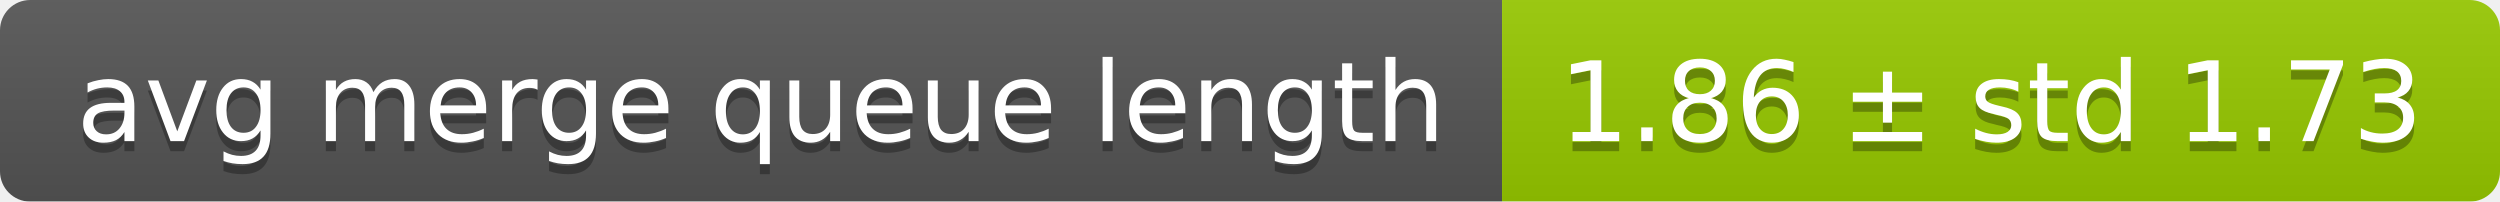
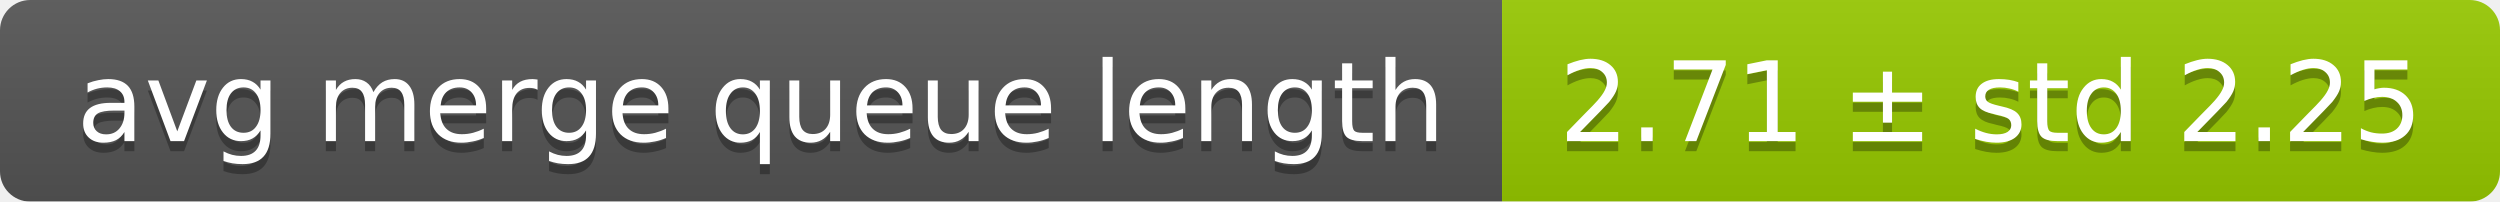
<svg xmlns="http://www.w3.org/2000/svg" width="248" height="20">
  <linearGradient id="smooth" x2="0" y2="100%">
    <stop offset="0" stop-color="#bbb" stop-opacity=".1" />
    <stop offset="1" stop-opacity=".1" />
  </linearGradient>
  <mask id="round">
    <rect width="248" height="20" rx="3" fill="#fff" />
  </mask>
  <g mask="url(#round)">
    <rect width="149" height="20" fill="#555" />
    <rect x="149" width="99" height="20" fill="#97ca00" />
    <rect width="248" height="20" fill="url(#smooth)" />
  </g>
  <g fill="#fff" text-anchor="middle" font-family="DejaVu Sans,Verdana,Geneva,sans-serif" font-size="11">
    <text x="75.5" y="15" fill="#010101" fill-opacity=".3">avg merge queue length</text>
    <text x="75.5" y="14">avg merge queue length</text>
-     <text x="197.5" y="15" fill="#010101" fill-opacity=".3">1.86 ± std 1.73</text>
-     <text x="197.5" y="14">1.86 ± std 1.73</text>
+     <text x="197.5" y="15" fill="#010101" fill-opacity=".3">2.71 ± std 2.25</text>
+     <text x="197.5" y="14">2.71 ± std 2.25</text>
  </g>
</svg>
